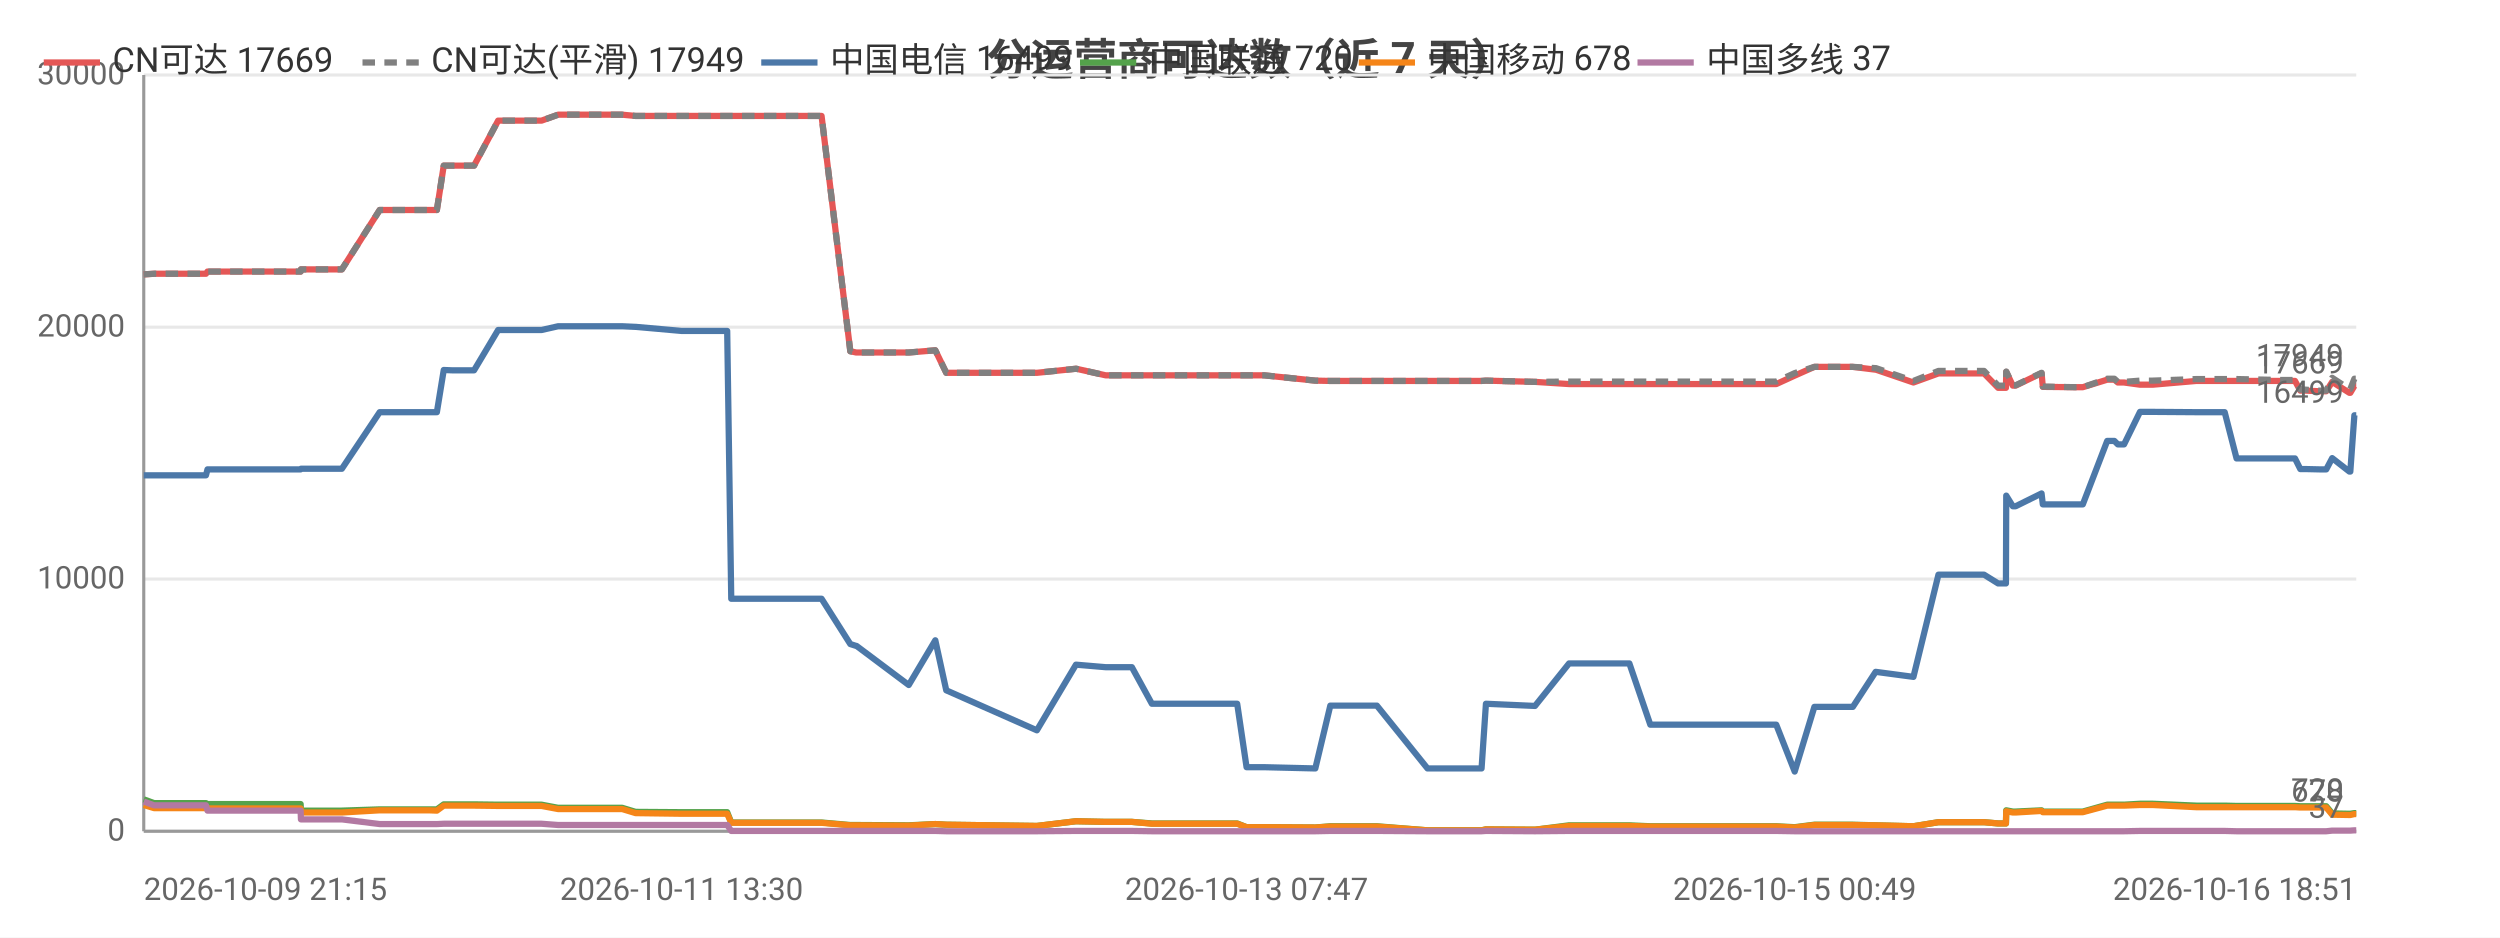
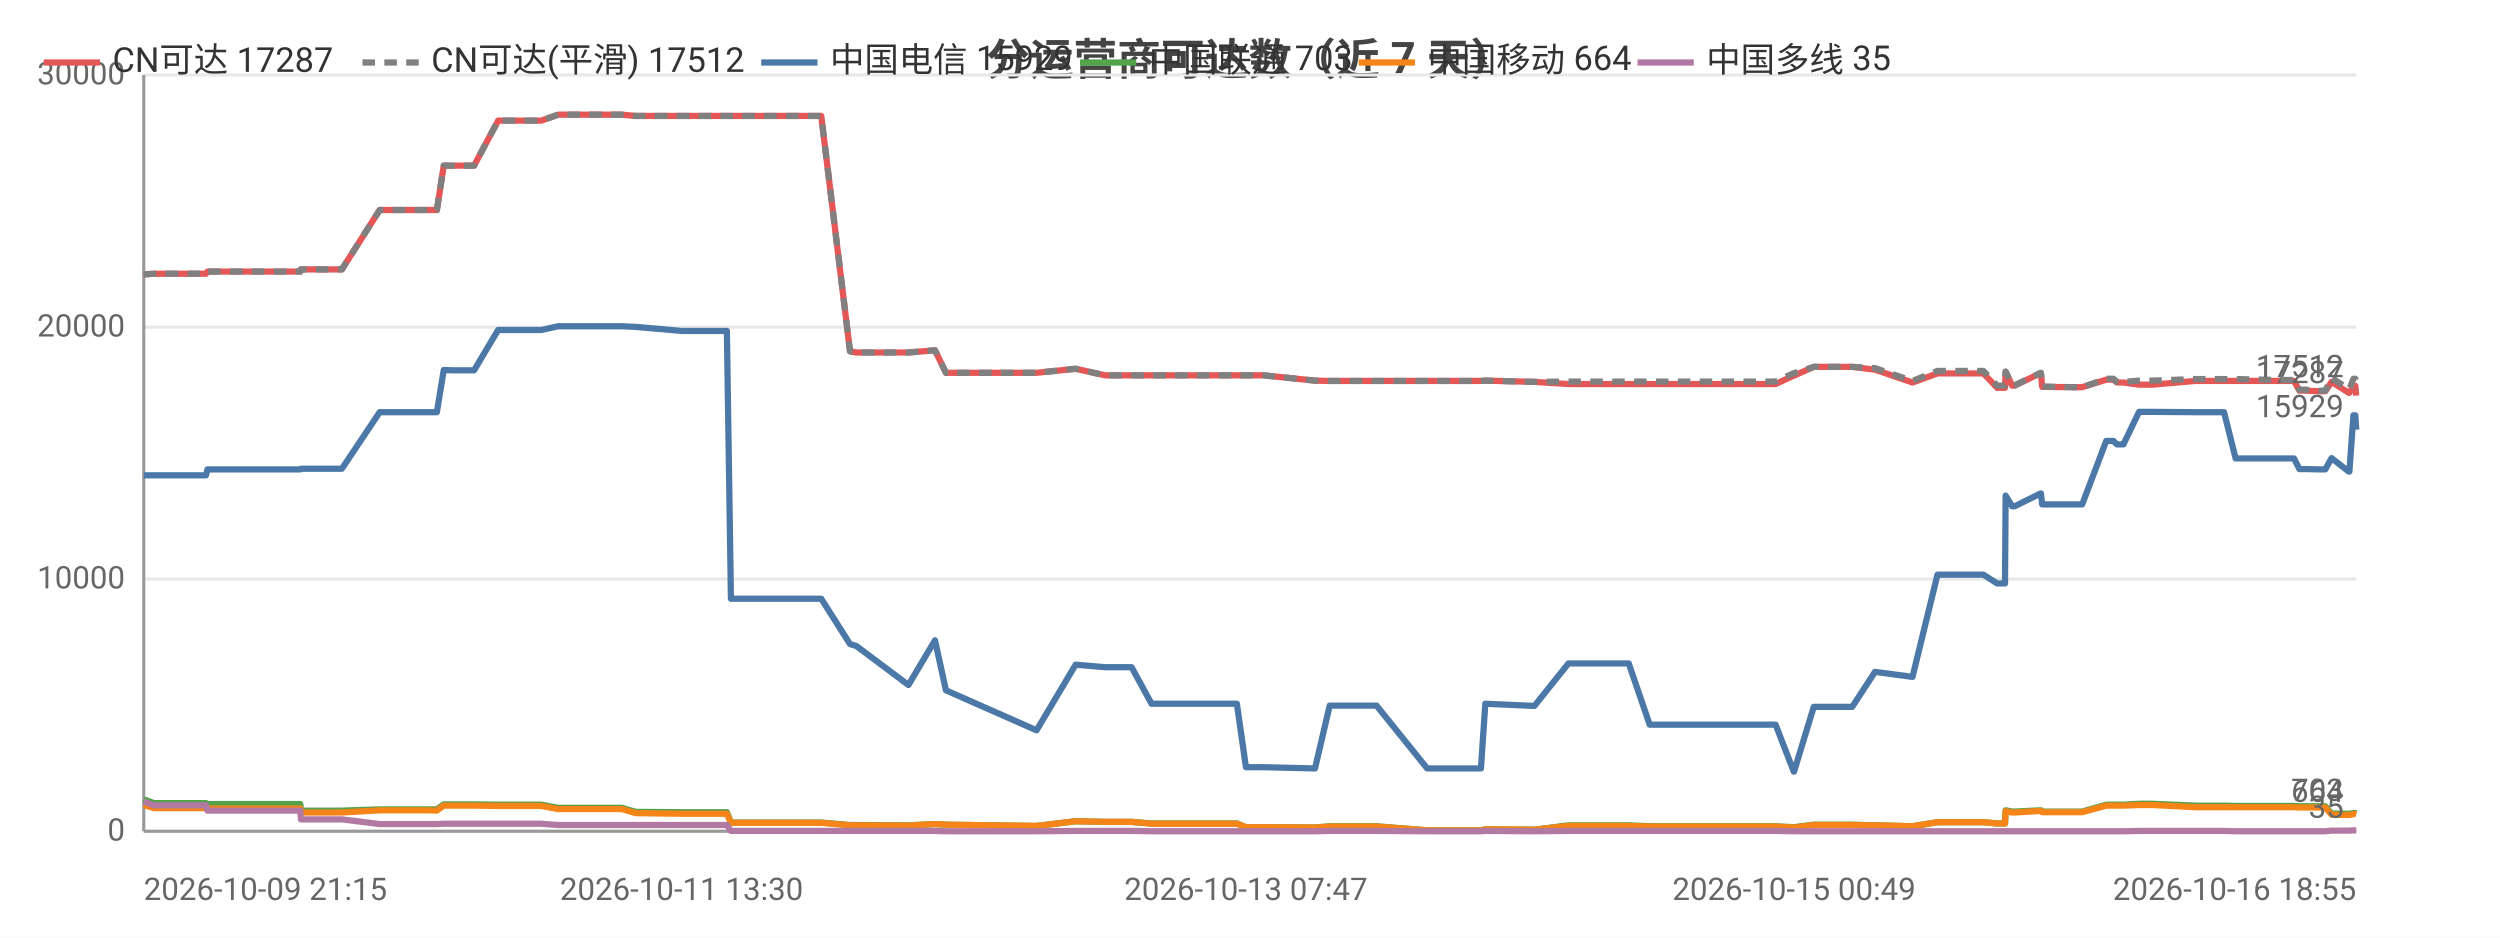
<svg xmlns="http://www.w3.org/2000/svg" width="800" height="300" viewBox="0 0 800 300">
  <rect width="800" height="300" fill="#ffffff" />
  <style>text{font-family:system-ui,-apple-system,'Segoe UI',Roboto,'PingFang SC','Microsoft YaHei','Noto Sans CJK SC',sans-serif}.g{stroke:#e8e8e8;stroke-width:1}.a{stroke:#999;stroke-width:1}.t{font-size:10px;fill:#666}.m{font-size:10px;text-anchor:middle;fill:#666}.e{font-size:10px;text-anchor:end;fill:#666}.l{font-size:11px;fill:#333}.tt{font-size:14px;font-weight:600;text-anchor:middle;fill:#444}.em{font-size:13px;text-anchor:middle;fill:#999}</style>
  <text class="tt" x="400.0" y="24">分运营商可达数（近 7 天）</text>
  <line class="g" x1="46" y1="266" x2="754" y2="266" />
  <text class="e" x="40" y="269">0</text>
  <line class="g" x1="46" y1="185.3" x2="754" y2="185.3" />
  <text class="e" x="40" y="188.3">10000</text>
  <line class="g" x1="46" y1="104.7" x2="754" y2="104.7" />
  <text class="e" x="40" y="107.7">20000</text>
  <line class="g" x1="46" y1="24" x2="754" y2="24" />
  <text class="e" x="40" y="27">30000</text>
  <line class="a" x1="46" y1="24" x2="46" y2="266" />
  <line class="a" x1="46" y1="266" x2="754" y2="266" />
-   <polyline fill="none" stroke="#e45756" stroke-width="2" stroke-linejoin="round" points="46,87.8 49.3,87.6 49.3,87.6 52.7,87.6 54.9,87.6 65.9,87.6 66.4,86.9 66.5,86.9 79.9,86.9 80.0,86.9 82.0,86.9 96.2,86.9 96.3,86.2 96.4,86.2 106.9,86.2 109.4,86.2 121.5,67.2 121.6,67.2 125.9,67.2 137.2,67.2 137.2,67.2 139.8,67.2 142.0,53.0 142.1,53.0 144.6,53.0 148.8,53.0 151.7,53.0 159.4,38.6 159.5,38.6 159.6,38.6 170.3,38.6 170.4,38.6 173.3,38.6 178.6,36.7 178.7,36.7 187.8,36.7 196.4,36.7 199.1,36.7 203.4,37.1 203.5,37.1 218.1,37.1 232.7,37.1 234.0,37.1 235.2,37.1 242.3,37.1 247.3,37.1 253.0,37.1 255.5,37.1 262.9,37.1 272.1,112.4 272.1,112.4 274.0,112.8 274.1,112.8 290.8,112.8 299.3,112.1 302.8,119.3 331.8,119.3 344.3,118.0 344.4,118.0 353.8,120.1 353.8,120.1 362.2,120.1 368.6,120.1 374.4,120.1 395.9,120.1 398.9,120.1 404.5,120.1 420.9,121.8 425.7,121.9 425.7,121.9 434.1,121.9 435.8,121.9 440.6,121.9 456.8,121.9 457.7,121.9 461.8,121.9 474.1,121.9 475.5,121.8 491.2,122.2 491.2,122.2 502.1,122.9 502.1,122.9 502.4,122.9 508.9,122.9 521.4,122.9 528.1,122.9 533.1,122.9 543.5,122.9 544.2,122.9 548.9,122.9 554.7,122.9 558.5,122.9 568.4,122.9 574.3,120.2 574.3,120.2 580.6,117.4 580.6,117.4 584.4,117.4 592.9,117.4 600.2,118.3 600.3,118.3 612.3,122.4 620.3,119.5 620.3,119.5 622.6,119.5 622.7,119.5 624.2,119.5 625.2,119.5 626.7,119.5 630.1,119.5 634.9,119.5 639.4,124.1 641.9,124.1 642.0,119.0 644.1,123.4 645.0,123.4 653.3,119.4 653.3,119.4 653.7,123.8 663.8,123.9 664.4,123.9 664.4,123.9 666.5,123.9 674.3,121.5 674.4,121.5 676.6,121.5 677.7,122.4 679.7,122.4 684.8,123.1 684.8,123.1 686.6,123.1 686.7,123.1 688.9,123.1 702.8,121.9 702.9,121.9 703.5,121.9 705.5,121.9 711.9,121.9 715.7,121.9 730.0,121.9 730.4,121.9 731.3,121.9 732.0,121.9 732.1,121.9 734.4,121.9 736.1,125.0 737.9,125.0 742.2,125.2 742.3,125.2 744.4,125.2 746.3,122.2 751.8,125.7 752.1,125.7 753.4,123.5 754,123.5" />
-   <text class="t" x="750" y="119.5" text-anchor="end" fill="#e45756">17669</text>
-   <polyline fill="none" stroke="#808080" stroke-width="2" stroke-dasharray="4,3" stroke-linejoin="round" points="46,87.8 49.3,87.6 49.3,87.6 52.7,87.6 54.9,87.6 65.9,87.6 66.4,86.9 66.5,86.9 79.9,86.9 80.0,86.9 82.0,86.9 96.2,86.9 96.3,86.2 96.4,86.2 106.9,86.2 109.4,86.2 121.5,67.2 121.6,67.2 125.9,67.2 137.2,67.2 137.2,67.2 139.8,67.2 142.0,53.0 142.1,53.0 144.6,53.0 148.8,53.0 151.7,53.0 159.4,38.6 159.5,38.6 159.6,38.6 170.3,38.6 170.4,38.6 173.3,38.6 178.6,36.7 178.7,36.7 187.8,36.7 196.4,36.7 199.1,36.7 203.4,37.1 203.5,37.1 218.1,37.1 232.7,37.1 234.0,37.1 235.2,37.1 242.3,37.1 247.3,37.1 253.0,37.1 255.5,37.1 262.9,37.1 272.1,112.4 272.1,112.4 274.0,112.8 274.1,112.8 290.8,112.8 299.3,112.1 302.8,119.3 331.8,119.3 344.3,118.0 344.4,118.0 353.8,120.1 353.8,120.1 362.2,120.1 368.6,120.1 374.4,120.1 395.9,120.1 398.9,120.1 404.5,120.1 420.9,121.8 425.7,121.9 425.7,121.9 434.1,121.9 435.8,121.9 440.6,121.9 456.8,121.9 457.7,121.9 461.8,121.9 474.1,121.9 475.5,121.8 491.2,122.2 491.2,122.2 502.1,122.1 502.1,122.1 502.4,122.1 508.9,122.1 521.4,122.1 528.1,122.1 533.1,122.1 543.5,122.1 544.2,122.1 548.9,122.1 554.7,122.1 558.5,122.1 568.4,122.1 574.3,119.4 574.3,119.4 580.6,117.4 580.6,117.4 584.4,117.4 592.9,117.4 600.2,117.8 600.3,117.8 612.3,121.9 620.3,118.7 620.3,118.7 622.6,118.7 622.7,118.7 624.2,118.7 625.2,118.7 626.7,118.7 630.1,118.7 634.9,118.7 639.4,123.4 641.9,123.4 642.0,118.9 644.1,123.3 645.0,123.3 653.3,119.3 653.3,119.3 653.7,123.7 663.8,123.9 664.4,123.9 664.4,123.9 666.5,123.9 674.3,121.2 674.4,121.2 676.6,121.2 677.7,122.2 679.7,122.2 684.8,121.8 684.8,121.8 686.6,121.8 686.7,121.8 688.9,121.8 702.8,121.3 702.9,121.3 703.5,121.3 705.5,121.3 711.9,121.3 715.7,121.3 730.0,121.6 730.4,121.6 731.3,121.6 732.0,121.6 732.1,121.6 734.4,121.6 736.1,124.7 737.9,124.7 742.2,125.0 742.3,125.0 744.4,125.0 746.3,120.9 751.8,124.5 752.1,124.5 753.4,121.2 754,121.2" />
-   <text class="t" x="750" y="117.2" text-anchor="end" fill="#808080">17949</text>
-   <polyline fill="none" stroke="#4c78a8" stroke-width="2" stroke-linejoin="round" points="46,152.1 49.3,152.1 49.3,152.1 52.7,152.1 54.9,152.1 65.9,152.1 66.4,150.2 66.5,150.2 79.9,150.2 80.0,150.2 82.0,150.2 96.2,150.2 96.3,150.0 96.4,150.0 106.9,150.0 109.4,150.0 121.5,131.9 121.6,131.9 125.9,131.9 137.2,131.9 137.2,131.9 139.8,131.9 142.0,118.4 142.1,118.4 144.6,118.5 148.8,118.5 151.7,118.5 159.4,105.6 159.5,105.6 159.6,105.6 170.3,105.6 170.4,105.6 173.3,105.6 178.6,104.4 178.7,104.4 187.8,104.4 196.4,104.4 199.1,104.4 203.4,104.6 203.5,104.6 218.1,105.9 232.7,105.9 234.0,191.6 235.2,191.6 242.3,191.6 247.3,191.6 253.0,191.6 255.5,191.6 262.9,191.6 272.1,206.1 272.1,206.1 274.0,206.7 274.1,206.7 290.8,219.2 299.3,204.9 302.8,220.9 331.8,233.7 344.3,212.7 344.4,212.7 353.8,213.5 353.8,213.5 362.2,213.5 368.6,225.2 374.4,225.2 395.9,225.2 398.9,245.5 404.5,245.5 420.9,245.9 425.7,225.8 425.7,225.8 434.1,225.8 435.8,225.8 440.6,225.8 456.8,245.9 457.7,245.9 461.8,245.9 474.1,245.9 475.5,225.2 491.2,225.9 491.2,225.9 502.1,212.3 502.1,212.3 502.4,212.3 508.9,212.3 521.4,212.3 528.1,231.9 533.1,231.9 543.5,231.9 544.2,231.9 548.9,231.9 554.7,231.9 558.5,231.9 568.4,231.9 574.3,246.9 574.3,246.9 580.6,226.2 580.6,226.2 584.4,226.2 592.9,226.2 600.2,215.0 600.3,215.0 612.3,216.6 620.3,183.9 620.3,183.9 622.6,183.9 622.7,183.9 624.2,183.9 625.2,183.9 626.7,183.9 630.1,183.9 634.9,183.9 639.4,186.7 641.9,186.7 642.0,158.6 644.1,162.0 645.0,162.0 653.3,157.9 653.3,157.9 653.7,161.4 663.8,161.4 664.4,161.4 664.4,161.4 666.5,161.4 674.3,141.1 674.4,141.1 676.6,141.1 677.7,142.2 679.7,142.2 684.8,131.8 684.8,131.8 686.6,131.8 686.7,131.8 688.9,131.8 702.8,131.9 702.9,131.9 703.5,131.9 705.5,131.9 711.9,131.9 715.7,146.7 730.0,146.7 730.4,146.7 731.3,146.7 732.0,146.7 732.1,146.7 734.4,146.7 736.1,150.1 737.9,150.1 742.2,150.2 742.3,150.2 744.4,150.2 746.3,146.6 751.8,150.9 752.1,150.9 753.4,132.9 754,132.9" />
-   <text class="t" x="750" y="128.9" text-anchor="end" fill="#4c78a8">16499</text>
-   <polyline fill="none" stroke="#54a24b" stroke-width="2" stroke-linejoin="round" points="46,255.8 49.3,257.0 49.3,257.0 52.7,257.0 54.9,257.0 65.9,257.0 66.4,257.3 66.5,257.3 79.9,257.3 80.0,257.3 82.0,257.3 96.2,257.3 96.3,259.4 96.4,259.4 106.9,259.4 109.4,259.4 121.5,259.0 121.6,259.0 125.9,259.0 137.2,259.0 137.2,259.0 139.8,259.0 142.0,257.4 142.1,257.4 144.6,257.4 148.8,257.4 151.7,257.4 159.4,257.5 159.5,257.5 159.6,257.5 170.3,257.5 170.4,257.5 173.3,257.5 178.6,258.5 178.7,258.5 187.8,258.5 196.4,258.5 199.1,258.5 203.4,259.8 203.5,259.8 218.1,259.9 232.7,259.9 234.0,263.2 235.2,263.2 242.3,263.2 247.3,263.2 253.0,263.2 255.5,263.2 262.9,263.2 272.1,264.0 272.1,264.0 274.0,264.0 274.1,264.0 290.8,264.1 299.3,263.7 302.8,263.9 331.8,264.3 344.3,262.8 344.4,262.8 353.8,263.0 353.8,263.0 362.2,263.0 368.6,263.5 374.4,263.5 395.9,263.5 398.9,264.7 404.5,264.7 420.9,264.8 425.7,264.4 425.7,264.4 434.1,264.4 435.8,264.4 440.6,264.4 456.8,265.7 457.7,265.7 461.8,265.7 474.1,265.7 475.5,265.4 491.2,265.5 491.2,265.5 502.1,264.1 502.1,264.1 502.4,264.1 508.9,264.1 521.4,264.1 528.1,264.4 533.1,264.4 543.5,264.4 544.2,264.4 548.9,264.4 554.7,264.4 558.5,264.4 568.4,264.4 574.3,264.7 574.3,264.7 580.6,263.9 580.6,263.9 584.4,263.9 592.9,263.9 600.2,264.1 600.3,264.1 612.3,264.4 620.3,263.1 620.3,263.1 622.6,263.1 622.7,263.1 624.2,263.1 625.2,263.1 626.7,263.1 630.1,263.1 634.9,263.1 639.4,263.5 641.9,263.5 642.0,259.3 644.1,259.7 645.0,259.7 653.3,259.3 653.3,259.3 653.7,259.7 663.8,259.7 664.4,259.7 664.4,259.7 666.5,259.7 674.3,257.5 674.4,257.5 676.6,257.5 677.7,257.5 679.7,257.5 684.8,257.2 684.8,257.2 686.6,257.2 686.7,257.2 688.9,257.2 702.8,257.8 702.9,257.8 703.5,257.8 705.5,257.8 711.9,257.8 715.7,257.9 730.0,257.9 730.4,257.9 731.3,257.9 732.0,257.9 732.1,257.9 734.4,257.9 736.1,258.0 737.9,258.0 742.2,258.0 742.3,258.0 744.4,258.0 746.3,260.3 751.8,260.4 752.1,260.4 753.4,260.2 754,260.2" />
-   <text class="t" x="750" y="256.2" text-anchor="end" fill="#54a24b">720</text>
-   <polyline fill="none" stroke="#f58518" stroke-width="2" stroke-linejoin="round" points="46,257.6 49.3,258.6 49.3,258.6 52.7,258.6 54.9,258.6 65.9,258.6 66.4,258.7 66.5,258.7 79.9,258.7 80.0,258.7 82.0,258.7 96.2,258.7 96.3,260.0 96.4,260.0 106.9,260.0 109.4,260.0 121.5,259.3 121.6,259.3 125.9,259.3 137.2,259.3 137.2,259.3 139.8,259.4 142.0,257.8 142.1,257.8 144.6,257.8 148.8,257.8 151.7,257.8 159.4,257.9 159.5,257.9 159.6,257.9 170.3,257.9 170.4,257.9 173.3,257.9 178.6,258.9 178.7,258.9 187.8,258.9 196.4,258.9 199.1,258.9 203.4,260.2 203.5,260.2 218.1,260.4 232.7,260.4 234.0,263.3 235.2,263.3 242.3,263.3 247.3,263.3 253.0,263.3 255.5,263.3 262.9,263.3 272.1,264.1 272.1,264.1 274.0,264.1 274.1,264.1 290.8,264.2 299.3,263.7 302.8,263.9 331.8,264.3 344.3,262.8 344.4,262.8 353.8,263.0 353.8,263.0 362.2,263.0 368.6,263.6 374.4,263.6 395.9,263.6 398.9,264.7 404.5,264.7 420.9,264.8 425.7,264.5 425.7,264.5 434.1,264.5 435.8,264.5 440.6,264.5 456.8,265.7 457.7,265.7 461.8,265.7 474.1,265.7 475.5,265.4 491.2,265.5 491.2,265.5 502.1,264.3 502.1,264.3 502.4,264.3 508.9,264.3 521.4,264.3 528.1,264.5 533.1,264.5 543.5,264.5 544.2,264.5 548.9,264.5 554.7,264.5 558.5,264.5 568.4,264.5 574.3,264.8 574.3,264.8 580.6,264.0 580.6,264.0 584.4,264.0 592.9,264.0 600.2,264.1 600.3,264.1 612.3,264.4 620.3,263.1 620.3,263.1 622.6,263.1 622.7,263.1 624.2,263.1 625.2,263.1 626.7,263.1 630.1,263.1 634.9,263.1 639.4,263.5 641.9,263.5 642.0,259.6 644.1,260.0 645.0,260.0 653.3,259.5 653.3,259.5 653.7,259.9 663.8,259.9 664.4,259.9 664.4,259.9 666.5,259.9 674.3,257.8 674.4,257.8 676.6,257.8 677.7,257.8 679.7,257.8 684.8,257.6 684.8,257.6 686.6,257.6 686.7,257.6 688.9,257.6 702.8,258.3 702.9,258.3 703.5,258.3 705.5,258.3 711.9,258.3 715.7,258.3 730.0,258.3 730.4,258.3 731.3,258.3 732.0,258.3 732.1,258.3 734.4,258.3 736.1,258.4 737.9,258.4 742.2,258.4 742.3,258.4 744.4,258.4 746.3,260.7 751.8,260.8 752.1,260.8 753.4,260.5 754,260.5" />
-   <text class="t" x="750" y="256.5" text-anchor="end" fill="#f58518">678</text>
-   <polyline fill="none" stroke="#b279a2" stroke-width="2" stroke-linejoin="round" points="46,256.5 49.3,257.7 49.3,257.7 52.7,257.7 54.9,257.7 65.9,257.7 66.4,259.4 66.5,259.4 79.9,259.4 80.0,259.4 82.0,259.4 96.2,259.4 96.3,262.2 96.4,262.2 106.9,262.2 109.4,262.2 121.5,263.7 121.6,263.7 125.9,263.7 137.2,263.7 137.2,263.7 139.8,263.7 142.0,263.6 142.1,263.6 144.6,263.6 148.8,263.6 151.7,263.6 159.4,263.6 159.5,263.6 159.6,263.6 170.3,263.6 170.4,263.6 173.3,263.6 178.6,264.0 178.7,264.0 187.8,264.0 196.4,264.0 199.1,264.0 203.4,264.0 203.5,264.0 218.1,264.0 232.7,264.0 234.0,265.9 235.2,265.9 242.3,265.9 247.3,265.9 253.0,265.9 255.5,265.9 262.9,265.9 272.1,265.9 272.1,265.9 274.0,265.9 274.1,265.9 290.8,265.9 299.3,265.9 302.8,266.0 331.8,266.0 344.3,265.9 344.4,265.9 353.8,265.9 353.8,265.9 362.2,265.9 368.6,266.0 374.4,266.0 395.9,266.0 398.9,266.0 404.5,266.0 420.9,266.0 425.7,265.9 425.7,265.9 434.1,265.9 435.8,265.9 440.6,265.9 456.8,266.0 457.7,266.0 461.8,266.0 474.1,266.0 475.5,265.9 491.2,266.0 491.2,266.0 502.1,265.9 502.1,265.9 502.4,265.9 508.9,265.9 521.4,265.9 528.1,265.9 533.1,265.9 543.5,265.9 544.2,265.9 548.9,265.9 554.7,265.9 558.5,265.9 568.4,265.9 574.3,266.0 574.3,266.0 580.6,266.0 580.6,266.0 584.4,266.0 592.9,266.0 600.2,266 600.3,266 612.3,266 620.3,266.0 620.3,266.0 622.6,266.0 622.7,266.0 624.2,266.0 625.2,266.0 626.7,266.0 630.1,266.0 634.9,266.0 639.4,266.0 641.9,266.0 642.0,266.0 644.1,266.0 645.0,266.0 653.3,266.0 653.3,266.0 653.7,266.0 663.8,266.0 664.4,266.0 664.4,266.0 666.5,266.0 674.3,266.0 674.4,266.0 676.6,266.0 677.7,266.0 679.7,266.0 684.8,265.9 684.8,265.9 686.6,265.9 686.7,265.9 688.9,265.9 702.8,265.9 702.9,265.9 703.5,265.9 705.5,265.9 711.9,265.9 715.7,266.0 730.0,266.0 730.4,266.0 731.3,266.0 732.0,266.0 732.1,266.0 734.4,266.0 736.1,266.0 737.9,266.0 742.2,266.0 742.3,266.0 744.4,266.0 746.3,265.8 751.8,265.8 752.1,265.8 753.4,265.7 754,265.7" />
-   <text class="t" x="750" y="261.7" text-anchor="end" fill="#b279a2">37</text>
+   <polyline fill="none" stroke="#e45756" stroke-width="2" stroke-linejoin="round" points="46,87.8 49.3,87.6 49.3,87.6 52.7,87.6 54.9,87.6 65.9,87.6 66.4,86.9 66.5,86.9 79.9,86.9 80.0,86.9 82.0,86.9 96.1,86.9 96.3,86.2 96.3,86.2 106.9,86.2 109.4,86.2 121.5,67.2 121.5,67.2 125.9,67.2 137.1,67.2 137.2,67.2 139.8,67.2 142.0,53.0 142.0,53.0 144.6,53.0 148.7,53.0 151.7,53.0 159.4,38.6 159.4,38.6 159.5,38.6 170.3,38.6 170.3,38.6 173.2,38.6 178.6,36.7 178.6,36.7 187.8,36.7 196.3,36.7 199.0,36.7 203.4,37.1 203.4,37.1 218.1,37.1 232.6,37.1 233.9,37.1 235.1,37.1 242.2,37.1 247.3,37.1 253.0,37.1 255.4,37.1 262.8,37.1 272.0,112.4 272.0,112.4 274.0,112.8 274.0,112.8 290.7,112.8 299.2,112.1 302.7,119.3 331.7,119.3 344.2,118.0 344.2,118.0 353.6,120.1 353.7,120.1 362.1,120.1 368.5,120.1 374.3,120.1 395.8,120.1 398.7,120.1 404.3,120.1 420.8,121.8 425.5,121.9 425.6,121.9 433.9,121.9 435.7,121.9 440.5,121.9 456.7,121.9 457.5,121.9 461.7,121.9 473.9,121.9 475.3,121.8 491.0,122.2 491.0,122.2 501.9,122.9 501.9,122.9 502.2,122.9 508.7,122.9 521.2,122.9 527.9,122.9 532.9,122.9 543.3,122.9 544.0,122.9 548.7,122.9 554.5,122.9 558.3,122.9 568.2,122.9 574.0,120.2 574.1,120.2 580.4,117.4 580.4,117.4 584.2,117.4 592.7,117.4 600.0,118.3 600.0,118.3 612.0,122.4 620.0,119.5 620.1,119.5 622.3,119.5 622.4,119.5 624.0,119.5 625.0,119.5 626.4,119.5 629.9,119.5 634.7,119.5 639.1,124.1 641.6,124.1 641.8,119.0 643.9,123.4 644.7,123.4 653.0,119.4 653.1,119.4 653.5,123.8 663.6,123.9 664.1,123.9 664.2,123.9 666.3,123.9 674.0,121.5 674.1,121.5 676.3,121.5 677.4,122.4 679.5,122.4 684.5,123.1 684.6,123.1 686.4,123.1 686.4,123.1 688.7,123.1 702.5,121.9 702.6,121.9 703.2,121.9 705.3,121.9 711.7,121.9 715.4,121.9 729.7,121.9 730.1,121.9 731.0,121.9 731.7,121.9 731.9,121.9 734.1,121.9 735.8,125.0 737.6,125.0 742.0,125.2 742.0,125.2 744.1,125.2 746.1,122.2 751.6,125.7 751.8,125.7 753.1,123.5 753.7,123.5 754,126.6" />
+   <text class="t" x="750" y="122.6" text-anchor="end" fill="#e45756">17287</text>
+   <polyline fill="none" stroke="#808080" stroke-width="2" stroke-dasharray="4,3" stroke-linejoin="round" points="46,87.8 49.3,87.6 49.3,87.6 52.7,87.6 54.9,87.6 65.9,87.6 66.4,86.9 66.5,86.9 79.9,86.9 80.0,86.9 82.0,86.9 96.1,86.9 96.3,86.2 96.3,86.2 106.9,86.2 109.4,86.2 121.5,67.2 121.5,67.2 125.9,67.2 137.1,67.2 137.2,67.2 139.8,67.2 142.0,53.0 142.0,53.0 144.6,53.0 148.7,53.0 151.7,53.0 159.4,38.6 159.4,38.6 159.5,38.6 170.3,38.6 170.3,38.6 173.2,38.6 178.6,36.7 178.6,36.7 187.8,36.7 196.3,36.7 199.0,36.7 203.4,37.1 203.4,37.1 218.1,37.1 232.6,37.1 233.9,37.1 235.1,37.1 242.2,37.1 247.3,37.1 253.0,37.1 255.4,37.1 262.8,37.1 272.0,112.4 272.0,112.4 274.0,112.8 274.0,112.8 290.7,112.8 299.2,112.1 302.7,119.3 331.7,119.3 344.2,118.0 344.2,118.0 353.6,120.1 353.7,120.1 362.1,120.1 368.5,120.1 374.3,120.1 395.8,120.1 398.7,120.1 404.3,120.1 420.8,121.8 425.5,121.9 425.6,121.9 433.9,121.9 435.7,121.9 440.5,121.9 456.7,121.9 457.5,121.9 461.7,121.9 473.9,121.9 475.3,121.8 491.0,122.2 491.0,122.2 501.9,122.1 501.9,122.1 502.2,122.1 508.7,122.1 521.2,122.1 527.9,122.1 532.9,122.1 543.3,122.1 544.0,122.1 548.7,122.1 554.5,122.1 558.3,122.1 568.2,122.1 574.0,119.4 574.1,119.4 580.4,117.4 580.4,117.4 584.2,117.4 592.7,117.4 600.0,117.8 600.0,117.8 612.0,121.9 620.0,118.7 620.1,118.7 622.3,118.7 622.4,118.7 624.0,118.7 625.0,118.7 626.4,118.7 629.9,118.7 634.7,118.7 639.1,123.4 641.6,123.4 641.8,118.9 643.9,123.3 644.7,123.3 653.0,119.3 653.1,119.3 653.5,123.7 663.6,123.9 664.1,123.9 664.2,123.9 666.3,123.9 674.0,121.2 674.1,121.2 676.3,121.2 677.4,122.2 679.5,122.2 684.5,121.8 684.6,121.8 686.4,121.8 686.4,121.8 688.7,121.8 702.5,121.3 702.6,121.3 703.2,121.3 705.3,121.3 711.7,121.3 715.4,121.3 729.7,121.6 730.1,121.6 731.0,121.6 731.7,121.6 731.9,121.6 734.1,121.6 735.8,124.7 737.6,124.7 742.0,125.0 742.0,125.0 744.1,125.0 746.1,120.9 751.6,124.5 751.8,124.5 753.1,121.2 753.7,121.2 754,124.7" />
+   <text class="t" x="750" y="120.7" text-anchor="end" fill="#808080">17512</text>
+   <polyline fill="none" stroke="#4c78a8" stroke-width="2" stroke-linejoin="round" points="46,152.1 49.3,152.1 49.3,152.1 52.7,152.1 54.9,152.1 65.9,152.1 66.4,150.2 66.5,150.2 79.9,150.2 80.0,150.2 82.0,150.2 96.1,150.2 96.3,150.0 96.3,150.0 106.9,150.0 109.4,150.0 121.5,131.9 121.5,131.9 125.9,131.9 137.1,131.9 137.2,131.9 139.8,131.9 142.0,118.4 142.0,118.4 144.6,118.5 148.7,118.5 151.7,118.5 159.4,105.6 159.4,105.6 159.5,105.6 170.3,105.6 170.3,105.6 173.2,105.6 178.6,104.4 178.6,104.4 187.8,104.4 196.3,104.4 199.0,104.4 203.4,104.6 203.4,104.6 218.1,105.9 232.6,105.9 233.9,191.6 235.1,191.6 242.2,191.6 247.3,191.6 253.0,191.6 255.4,191.6 262.8,191.6 272.0,206.1 272.0,206.1 274.0,206.7 274.0,206.7 290.7,219.2 299.2,204.9 302.7,220.9 331.7,233.7 344.2,212.7 344.2,212.7 353.6,213.5 353.7,213.5 362.1,213.5 368.5,225.2 374.3,225.2 395.8,225.2 398.7,245.5 404.3,245.5 420.8,245.9 425.5,225.8 425.6,225.8 433.9,225.8 435.7,225.8 440.5,225.8 456.7,245.9 457.5,245.9 461.7,245.9 473.9,245.9 475.3,225.2 491.0,225.9 491.0,225.9 501.9,212.3 501.9,212.3 502.2,212.3 508.7,212.3 521.2,212.3 527.9,231.9 532.9,231.9 543.3,231.9 544.0,231.9 548.7,231.9 554.5,231.9 558.3,231.9 568.2,231.9 574.0,246.9 574.1,246.9 580.4,226.2 580.4,226.2 584.2,226.2 592.7,226.2 600.0,215.0 600.0,215.0 612.0,216.6 620.0,183.9 620.1,183.9 622.3,183.9 622.4,183.9 624.0,183.9 625.0,183.9 626.4,183.9 629.9,183.9 634.7,183.9 639.1,186.7 641.6,186.7 641.8,158.6 643.9,162.0 644.7,162.0 653.0,157.9 653.1,157.9 653.5,161.4 663.6,161.4 664.1,161.4 664.2,161.4 666.3,161.4 674.0,141.1 674.1,141.1 676.3,141.1 677.4,142.2 679.5,142.2 684.5,131.8 684.6,131.8 686.4,131.8 686.4,131.8 688.7,131.8 702.5,131.9 702.6,131.9 703.2,131.9 705.3,131.9 711.7,131.9 715.4,146.7 729.7,146.7 730.1,146.7 731.0,146.7 731.7,146.7 731.9,146.7 734.1,146.7 735.8,150.1 737.6,150.1 742.0,150.2 742.0,150.2 744.1,150.2 746.1,146.6 751.6,150.9 751.8,150.9 753.1,132.9 753.7,132.9 754,137.5" />
+   <text class="t" x="750" y="133.5" text-anchor="end" fill="#4c78a8">15929</text>
+   <polyline fill="none" stroke="#54a24b" stroke-width="2" stroke-linejoin="round" points="46,255.8 49.3,257.0 49.3,257.0 52.7,257.0 54.9,257.0 65.9,257.0 66.4,257.3 66.5,257.3 79.9,257.3 80.0,257.3 82.0,257.3 96.1,257.3 96.3,259.4 96.3,259.4 106.9,259.4 109.4,259.4 121.5,259.0 121.5,259.0 125.9,259.0 137.1,259.0 137.2,259.0 139.8,259.0 142.0,257.4 142.0,257.4 144.6,257.4 148.7,257.4 151.7,257.4 159.4,257.5 159.4,257.5 159.5,257.5 170.3,257.5 170.3,257.5 173.2,257.5 178.6,258.5 178.6,258.5 187.8,258.5 196.3,258.5 199.0,258.5 203.4,259.8 203.4,259.8 218.1,259.9 232.6,259.9 233.9,263.2 235.1,263.2 242.2,263.2 247.3,263.2 253.0,263.2 255.4,263.2 262.8,263.2 272.0,264.0 272.0,264.0 274.0,264.0 274.0,264.0 290.7,264.1 299.2,263.7 302.7,263.9 331.7,264.3 344.2,262.8 344.2,262.8 353.6,263.0 353.7,263.0 362.1,263.0 368.5,263.5 374.3,263.5 395.8,263.5 398.7,264.7 404.3,264.7 420.8,264.8 425.5,264.4 425.6,264.4 433.9,264.4 435.7,264.4 440.5,264.4 456.7,265.7 457.5,265.7 461.7,265.7 473.9,265.7 475.3,265.4 491.0,265.5 491.0,265.5 501.9,264.1 501.9,264.1 502.2,264.1 508.7,264.1 521.2,264.1 527.9,264.4 532.9,264.4 543.3,264.4 544.0,264.4 548.7,264.4 554.5,264.4 558.3,264.4 568.2,264.4 574.0,264.7 574.1,264.7 580.4,263.9 580.4,263.9 584.2,263.9 592.7,263.9 600.0,264.1 600.0,264.1 612.0,264.4 620.0,263.1 620.1,263.1 622.3,263.1 622.4,263.1 624.0,263.1 625.0,263.1 626.4,263.1 629.9,263.1 634.7,263.1 639.1,263.5 641.6,263.5 641.8,259.3 643.9,259.7 644.7,259.7 653.0,259.3 653.1,259.3 653.5,259.7 663.6,259.7 664.1,259.7 664.2,259.7 666.3,259.7 674.0,257.5 674.1,257.5 676.3,257.5 677.4,257.5 679.5,257.5 684.5,257.2 684.6,257.2 686.4,257.2 686.4,257.2 688.7,257.2 702.5,257.8 702.6,257.8 703.2,257.8 705.3,257.8 711.7,257.8 715.4,257.9 729.7,257.9 730.1,257.9 731.0,257.9 731.7,257.9 731.9,257.9 734.1,257.9 735.8,258.0 737.6,258.0 742.0,258.0 742.0,258.0 744.1,258.0 746.1,260.3 751.6,260.4 751.8,260.4 753.1,260.2 753.7,260.2 754,260.3" />
+   <text class="t" x="750" y="256.3" text-anchor="end" fill="#54a24b">703</text>
+   <polyline fill="none" stroke="#f58518" stroke-width="2" stroke-linejoin="round" points="46,257.6 49.3,258.6 49.3,258.6 52.7,258.6 54.9,258.6 65.9,258.6 66.4,258.7 66.5,258.7 79.9,258.7 80.0,258.7 82.0,258.7 96.1,258.7 96.3,260.0 96.3,260.0 106.9,260.0 109.4,260.0 121.5,259.3 121.5,259.3 125.9,259.3 137.1,259.3 137.2,259.3 139.8,259.4 142.0,257.8 142.0,257.8 144.6,257.8 148.7,257.8 151.7,257.8 159.4,257.9 159.4,257.9 159.5,257.9 170.3,257.9 170.3,257.9 173.2,257.9 178.6,258.9 178.6,258.9 187.8,258.9 196.3,258.9 199.0,258.9 203.4,260.2 203.4,260.2 218.1,260.4 232.6,260.4 233.9,263.3 235.1,263.3 242.2,263.3 247.3,263.3 253.0,263.3 255.4,263.3 262.8,263.3 272.0,264.1 272.0,264.1 274.0,264.1 274.0,264.1 290.7,264.2 299.2,263.7 302.7,263.9 331.7,264.3 344.2,262.8 344.2,262.8 353.6,263.0 353.7,263.0 362.1,263.0 368.5,263.6 374.3,263.6 395.8,263.6 398.7,264.7 404.3,264.7 420.8,264.8 425.5,264.5 425.6,264.5 433.9,264.5 435.7,264.5 440.5,264.5 456.7,265.7 457.5,265.7 461.7,265.7 473.9,265.7 475.3,265.4 491.0,265.5 491.0,265.5 501.9,264.3 501.9,264.3 502.2,264.3 508.7,264.3 521.2,264.3 527.9,264.5 532.9,264.5 543.3,264.5 544.0,264.5 548.7,264.5 554.5,264.5 558.3,264.5 568.2,264.5 574.0,264.8 574.1,264.8 580.4,264.0 580.4,264.0 584.2,264.0 592.7,264.0 600.0,264.1 600.0,264.1 612.0,264.4 620.0,263.1 620.1,263.1 622.3,263.1 622.4,263.1 624.0,263.1 625.0,263.1 626.4,263.1 629.9,263.1 634.7,263.1 639.1,263.5 641.6,263.5 641.8,259.6 643.9,260.0 644.7,260.0 653.0,259.5 653.1,259.5 653.5,259.9 663.6,259.9 664.1,259.9 664.2,259.9 666.3,259.9 674.0,257.8 674.1,257.8 676.3,257.8 677.4,257.8 679.5,257.8 684.5,257.6 684.6,257.6 686.4,257.6 686.4,257.6 688.7,257.6 702.5,258.3 702.6,258.3 703.2,258.3 705.3,258.3 711.7,258.3 715.4,258.3 729.7,258.3 730.1,258.3 731.0,258.3 731.7,258.3 731.9,258.3 734.1,258.3 735.8,258.4 737.6,258.4 742.0,258.4 742.0,258.4 744.1,258.4 746.1,260.7 751.6,260.8 751.8,260.8 753.1,260.5 753.7,260.5 754,260.6" />
+   <text class="t" x="750" y="256.6" text-anchor="end" fill="#f58518">664</text>
+   <polyline fill="none" stroke="#b279a2" stroke-width="2" stroke-linejoin="round" points="46,256.5 49.3,257.7 49.3,257.7 52.7,257.7 54.9,257.7 65.9,257.7 66.4,259.4 66.5,259.4 79.9,259.4 80.0,259.4 82.0,259.4 96.1,259.4 96.3,262.2 96.3,262.2 106.9,262.2 109.4,262.2 121.5,263.7 121.5,263.7 125.9,263.7 137.1,263.7 137.2,263.7 139.8,263.7 142.0,263.6 142.0,263.6 144.6,263.6 148.7,263.6 151.7,263.6 159.4,263.6 159.4,263.6 159.5,263.6 170.3,263.6 170.3,263.6 173.2,263.6 178.6,264.0 178.6,264.0 187.8,264.0 196.3,264.0 199.0,264.0 203.4,264.0 203.4,264.0 218.1,264.0 232.6,264.0 233.9,265.9 235.1,265.9 242.2,265.9 247.3,265.9 253.0,265.9 255.4,265.9 262.8,265.9 272.0,265.9 272.0,265.9 274.0,265.9 274.0,265.9 290.7,265.9 299.2,265.9 302.7,266.0 331.7,266.0 344.2,265.9 344.2,265.9 353.6,265.9 353.7,265.9 362.1,265.9 368.5,266.0 374.3,266.0 395.8,266.0 398.7,266.0 404.3,266.0 420.8,266.0 425.5,265.9 425.6,265.9 433.9,265.9 435.7,265.9 440.5,265.9 456.7,266.0 457.5,266.0 461.7,266.0 473.9,266.0 475.3,265.9 491.0,266.0 491.0,266.0 501.9,265.9 501.9,265.9 502.2,265.9 508.7,265.9 521.2,265.9 527.9,265.9 532.9,265.9 543.3,265.9 544.0,265.9 548.7,265.9 554.5,265.9 558.3,265.9 568.2,265.9 574.0,266.0 574.1,266.0 580.4,266.0 580.4,266.0 584.2,266.0 592.7,266.0 600.0,266 600.0,266 612.0,266 620.0,266.0 620.1,266.0 622.3,266.0 622.4,266.0 624.0,266.0 625.0,266.0 626.4,266.0 629.9,266.0 634.7,266.0 639.1,266.0 641.6,266.0 641.8,266.0 643.9,266.0 644.7,266.0 653.0,266.0 653.1,266.0 653.5,266.0 663.6,266.0 664.1,266.0 664.2,266.0 666.3,266.0 674.0,266.0 674.1,266.0 676.3,266.0 677.4,266.0 679.5,266.0 684.5,265.9 684.6,265.9 686.4,265.9 686.4,265.9 688.7,265.9 702.5,265.9 702.6,265.9 703.2,265.9 705.3,265.9 711.7,265.9 715.4,266.0 729.7,266.0 730.1,266.0 731.0,266.0 731.7,266.0 731.9,266.0 734.1,266.0 735.8,266.0 737.6,266.0 742.0,266.0 742.0,266.0 744.1,266.0 746.1,265.8 751.6,265.8 751.8,265.8 753.1,265.7 753.7,265.7 754,265.7" />
+   <text class="t" x="750" y="261.7" text-anchor="end" fill="#b279a2">35</text>
  <text class="t" x="46" y="288">2026-10-09 21:15</text>
  <text class="m" x="218.1" y="288">2026-10-11 13:30</text>
-   <text class="m" x="398.9" y="288">2026-10-13 07:47</text>
-   <text class="m" x="574.3" y="288">2026-10-15 00:49</text>
-   <text class="e" x="754" y="288">2026-10-16 18:51</text>
+   <text class="m" x="398.7" y="288">2026-10-13 07:47</text>
+   <text class="m" x="574.1" y="288">2026-10-15 00:49</text>
+   <text class="e" x="754" y="288">2026-10-16 18:55</text>
  <line x1="14" y1="20" x2="32" y2="20" stroke="#e45756" stroke-width="2" />
-   <text class="l" x="36" y="23">CN可达 17669</text>
+   <text class="l" x="36" y="23">CN可达 17287</text>
  <line x1="116.0" y1="20" x2="134.0" y2="20" stroke="#808080" stroke-width="2" stroke-dasharray="4,3" />
-   <text class="l" x="138.0" y="23">CN可达(平滑) 17949</text>
+   <text class="l" x="138.0" y="23">CN可达(平滑) 17512</text>
  <line x1="243.6" y1="20" x2="261.6" y2="20" stroke="#4c78a8" stroke-width="2" />
-   <text class="l" x="265.6" y="23">中国电信 16499</text>
+   <text class="l" x="265.6" y="23">中国电信 15929</text>
  <line x1="345.6" y1="20" x2="363.6" y2="20" stroke="#54a24b" stroke-width="2" />
-   <text class="l" x="367.6" y="23">中国联通 720</text>
+   <text class="l" x="367.6" y="23">中国联通 703</text>
  <line x1="434.8" y1="20" x2="452.8" y2="20" stroke="#f58518" stroke-width="2" />
-   <text class="l" x="456.8" y="23">中国移动 678</text>
+   <text class="l" x="456.8" y="23">中国移动 664</text>
  <line x1="524.0" y1="20" x2="542.0" y2="20" stroke="#b279a2" stroke-width="2" />
-   <text class="l" x="546.0" y="23">中国多线 37</text>
+   <text class="l" x="546.0" y="23">中国多线 35</text>
</svg>
